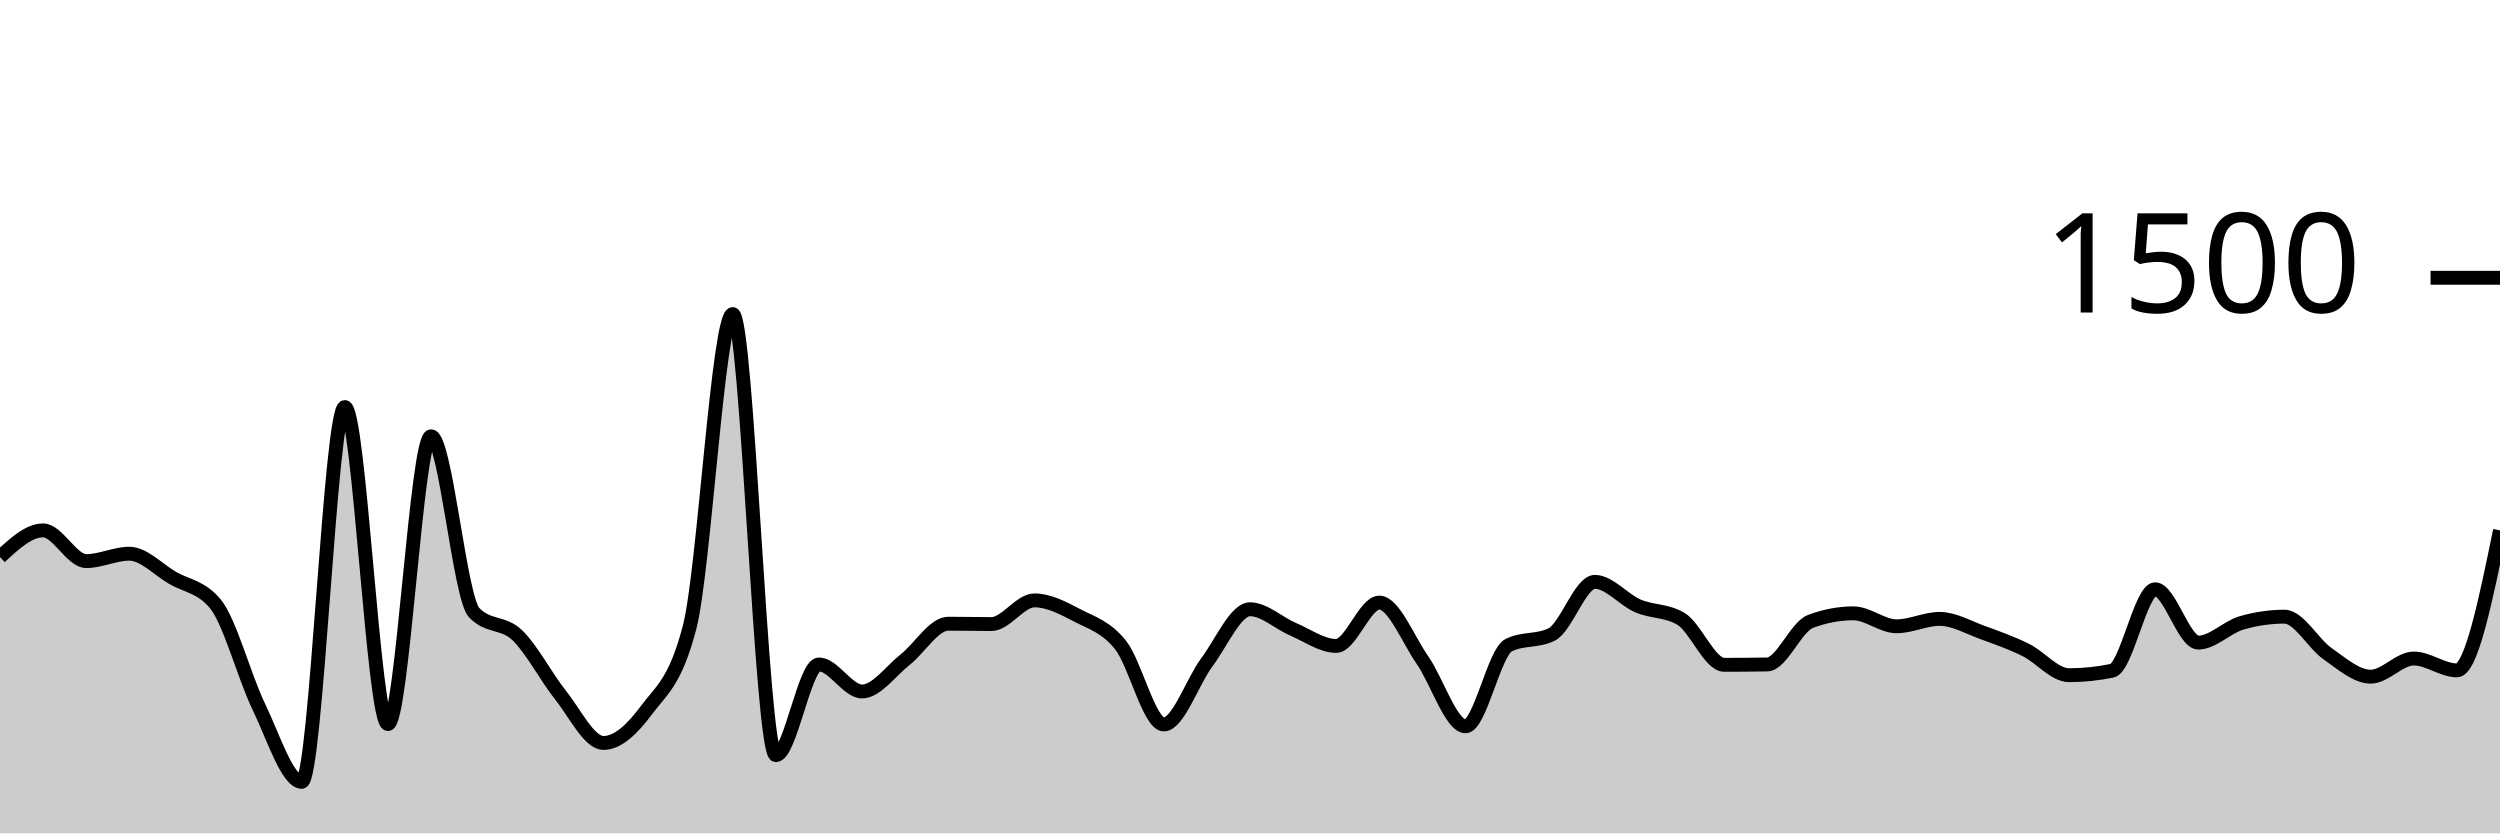
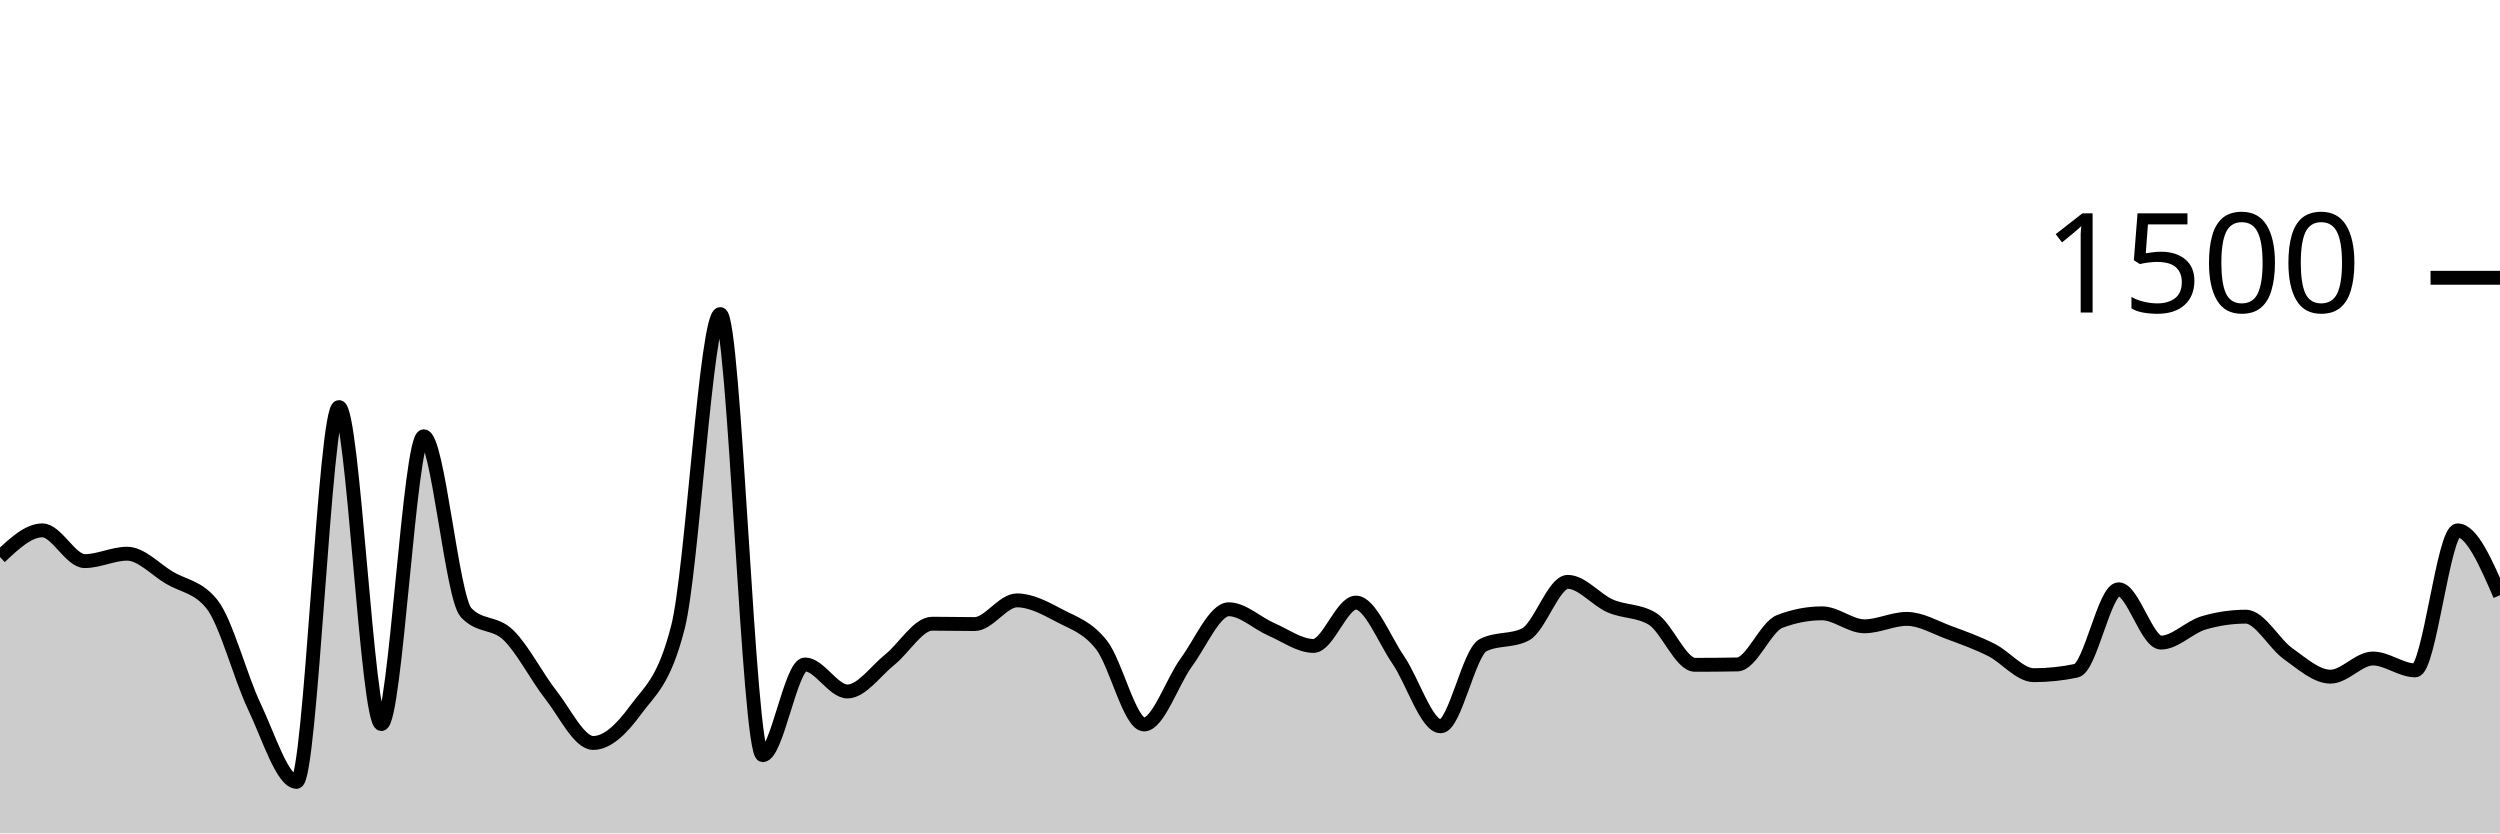
<svg xmlns="http://www.w3.org/2000/svg" viewBox="0 0 180 60">
  <g transform="translate(0,20)">
-     <path class="area" fill="rgba(0, 0, 0, 0.2)" d="M0,20.107C1.034,19.147,2.069,18.187,3.103,18.187C4.138,18.187,5.172,20.4,6.207,20.4C7.241,20.4,8.276,19.867,9.31,19.867C10.345,19.867,11.379,20.996,12.414,21.6C13.448,22.204,14.483,22.231,15.517,23.493C16.552,24.756,17.586,28.72,18.621,30.853C19.655,32.987,20.69,36.293,21.724,36.293C22.759,36.293,23.793,9.307,24.828,9.307C25.862,9.307,26.897,32.133,27.931,32.133C28.966,32.133,30,11.413,31.034,11.413C32.069,11.413,33.103,23.022,34.138,24.107C35.172,25.191,36.207,24.747,37.241,25.733C38.276,26.72,39.31,28.733,40.345,30.027C41.379,31.32,42.414,33.493,43.448,33.493C44.483,33.493,45.517,32.511,46.552,31.12C47.586,29.729,48.621,29.129,49.655,25.147C50.69,21.164,51.724,2.613,52.759,2.613C53.793,2.613,54.828,34.373,55.862,34.373C56.897,34.373,57.931,27.84,58.966,27.84C60,27.84,61.034,29.787,62.069,29.787C63.103,29.787,64.138,28.307,65.172,27.493C66.207,26.68,67.241,24.907,68.276,24.907C69.31,24.907,70.345,24.933,71.379,24.933C72.414,24.933,73.448,23.227,74.483,23.227C75.517,23.227,76.552,23.782,77.586,24.32C78.621,24.858,79.655,25.147,80.69,26.453C81.724,27.76,82.759,32.16,83.793,32.16C84.828,32.16,85.862,29.062,86.897,27.68C87.931,26.298,88.966,23.867,90,23.867C91.034,23.867,92.069,24.867,93.103,25.307C94.138,25.747,95.172,26.507,96.207,26.507C97.241,26.507,98.276,23.387,99.31,23.387C100.345,23.387,101.379,26.036,102.414,27.52C103.448,29.004,104.483,32.293,105.517,32.293C106.552,32.293,107.586,26.969,108.621,26.453C109.655,25.938,110.69,26.196,111.724,25.68C112.759,25.164,113.793,21.893,114.828,21.893C115.862,21.893,116.897,23.182,117.931,23.627C118.966,24.071,120,23.938,121.034,24.56C122.069,25.182,123.103,27.867,124.138,27.867C125.172,27.867,126.207,27.858,127.241,27.84C128.276,27.822,129.31,25.138,130.345,24.747C131.379,24.356,132.414,24.16,133.448,24.16C134.483,24.16,135.517,25.093,136.552,25.093C137.586,25.093,138.621,24.56,139.655,24.56C140.69,24.56,141.724,25.173,142.759,25.547C143.793,25.92,144.828,26.289,145.862,26.8C146.897,27.311,147.931,28.613,148.966,28.613C150,28.613,151.034,28.507,152.069,28.293C153.103,28.08,154.138,22.427,155.172,22.427C156.207,22.427,157.241,26.267,158.276,26.267C159.31,26.267,160.345,25.156,161.379,24.853C162.414,24.551,163.448,24.4,164.483,24.4C165.517,24.4,166.552,26.347,167.586,27.067C168.621,27.787,169.655,28.72,170.69,28.72C171.724,28.72,172.759,27.413,173.793,27.413C174.828,27.413,175.862,28.267,176.897,28.267C177.931,28.267,178.966,23.227,180,18.187L180,40C178.966,40,177.931,40,176.897,40C175.862,40,174.828,40,173.793,40C172.759,40,171.724,40,170.69,40C169.655,40,168.621,40,167.586,40C166.552,40,165.517,40,164.483,40C163.448,40,162.414,40,161.379,40C160.345,40,159.31,40,158.276,40C157.241,40,156.207,40,155.172,40C154.138,40,153.103,40,152.069,40C151.034,40,150,40,148.966,40C147.931,40,146.897,40,145.862,40C144.828,40,143.793,40,142.759,40C141.724,40,140.69,40,139.655,40C138.621,40,137.586,40,136.552,40C135.517,40,134.483,40,133.448,40C132.414,40,131.379,40,130.345,40C129.31,40,128.276,40,127.241,40C126.207,40,125.172,40,124.138,40C123.103,40,122.069,40,121.034,40C120,40,118.966,40,117.931,40C116.897,40,115.862,40,114.828,40C113.793,40,112.759,40,111.724,40C110.69,40,109.655,40,108.621,40C107.586,40,106.552,40,105.517,40C104.483,40,103.448,40,102.414,40C101.379,40,100.345,40,99.31,40C98.276,40,97.241,40,96.207,40C95.172,40,94.138,40,93.103,40C92.069,40,91.034,40,90,40C88.966,40,87.931,40,86.897,40C85.862,40,84.828,40,83.793,40C82.759,40,81.724,40,80.69,40C79.655,40,78.621,40,77.586,40C76.552,40,75.517,40,74.483,40C73.448,40,72.414,40,71.379,40C70.345,40,69.31,40,68.276,40C67.241,40,66.207,40,65.172,40C64.138,40,63.103,40,62.069,40C61.034,40,60,40,58.966,40C57.931,40,56.897,40,55.862,40C54.828,40,53.793,40,52.759,40C51.724,40,50.69,40,49.655,40C48.621,40,47.586,40,46.552,40C45.517,40,44.483,40,43.448,40C42.414,40,41.379,40,40.345,40C39.31,40,38.276,40,37.241,40C36.207,40,35.172,40,34.138,40C33.103,40,32.069,40,31.034,40C30,40,28.966,40,27.931,40C26.897,40,25.862,40,24.828,40C23.793,40,22.759,40,21.724,40C20.69,40,19.655,40,18.621,40C17.586,40,16.552,40,15.517,40C14.483,40,13.448,40,12.414,40C11.379,40,10.345,40,9.31,40C8.276,40,7.241,40,6.207,40C5.172,40,4.138,40,3.103,40C2.069,40,1.034,40,0,40Z" />
-     <path class="line" stroke="black" fill="none" d="M0,20.107C1.034,19.147,2.069,18.187,3.103,18.187C4.138,18.187,5.172,20.4,6.207,20.4C7.241,20.4,8.276,19.867,9.31,19.867C10.345,19.867,11.379,20.996,12.414,21.6C13.448,22.204,14.483,22.231,15.517,23.493C16.552,24.756,17.586,28.72,18.621,30.853C19.655,32.987,20.69,36.293,21.724,36.293C22.759,36.293,23.793,9.307,24.828,9.307C25.862,9.307,26.897,32.133,27.931,32.133C28.966,32.133,30,11.413,31.034,11.413C32.069,11.413,33.103,23.022,34.138,24.107C35.172,25.191,36.207,24.747,37.241,25.733C38.276,26.72,39.31,28.733,40.345,30.027C41.379,31.32,42.414,33.493,43.448,33.493C44.483,33.493,45.517,32.511,46.552,31.12C47.586,29.729,48.621,29.129,49.655,25.147C50.69,21.164,51.724,2.613,52.759,2.613C53.793,2.613,54.828,34.373,55.862,34.373C56.897,34.373,57.931,27.84,58.966,27.84C60,27.84,61.034,29.787,62.069,29.787C63.103,29.787,64.138,28.307,65.172,27.493C66.207,26.68,67.241,24.907,68.276,24.907C69.31,24.907,70.345,24.933,71.379,24.933C72.414,24.933,73.448,23.227,74.483,23.227C75.517,23.227,76.552,23.782,77.586,24.32C78.621,24.858,79.655,25.147,80.69,26.453C81.724,27.76,82.759,32.16,83.793,32.16C84.828,32.16,85.862,29.062,86.897,27.68C87.931,26.298,88.966,23.867,90,23.867C91.034,23.867,92.069,24.867,93.103,25.307C94.138,25.747,95.172,26.507,96.207,26.507C97.241,26.507,98.276,23.387,99.31,23.387C100.345,23.387,101.379,26.036,102.414,27.52C103.448,29.004,104.483,32.293,105.517,32.293C106.552,32.293,107.586,26.969,108.621,26.453C109.655,25.938,110.69,26.196,111.724,25.68C112.759,25.164,113.793,21.893,114.828,21.893C115.862,21.893,116.897,23.182,117.931,23.627C118.966,24.071,120,23.938,121.034,24.56C122.069,25.182,123.103,27.867,124.138,27.867C125.172,27.867,126.207,27.858,127.241,27.84C128.276,27.822,129.31,25.138,130.345,24.747C131.379,24.356,132.414,24.16,133.448,24.16C134.483,24.16,135.517,25.093,136.552,25.093C137.586,25.093,138.621,24.56,139.655,24.56C140.69,24.56,141.724,25.173,142.759,25.547C143.793,25.92,144.828,26.289,145.862,26.8C146.897,27.311,147.931,28.613,148.966,28.613C150,28.613,151.034,28.507,152.069,28.293C153.103,28.08,154.138,22.427,155.172,22.427C156.207,22.427,157.241,26.267,158.276,26.267C159.31,26.267,160.345,25.156,161.379,24.853C162.414,24.551,163.448,24.4,164.483,24.4C165.517,24.4,166.552,26.347,167.586,27.067C168.621,27.787,169.655,28.72,170.69,28.72C171.724,28.72,172.759,27.413,173.793,27.413C174.828,27.413,175.862,28.267,176.897,28.267C177.931,28.267,178.966,23.227,180,18.187" />
+     <path class="area" fill="rgba(0, 0, 0, 0.2)" d="M0,20.107C1.017,19.147,2.034,18.187,3.051,18.187C4.068,18.187,5.085,20.4,6.102,20.4C7.119,20.4,8.136,19.867,9.153,19.867C10.169,19.867,11.186,20.996,12.203,21.6C13.22,22.204,14.237,22.231,15.254,23.493C16.271,24.756,17.288,28.72,18.305,30.853C19.322,32.987,20.339,36.293,21.356,36.293C22.373,36.293,23.39,9.307,24.407,9.307C25.424,9.307,26.441,32.133,27.458,32.133C28.475,32.133,29.492,11.413,30.508,11.413C31.525,11.413,32.542,23.022,33.559,24.107C34.576,25.191,35.593,24.747,36.61,25.733C37.627,26.72,38.644,28.733,39.661,30.027C40.678,31.32,41.695,33.493,42.712,33.493C43.729,33.493,44.746,32.511,45.763,31.12C46.78,29.729,47.797,29.129,48.814,25.147C49.831,21.164,50.847,2.613,51.864,2.613C52.881,2.613,53.898,34.373,54.915,34.373C55.932,34.373,56.949,27.84,57.966,27.84C58.983,27.84,60,29.787,61.017,29.787C62.034,29.787,63.051,28.307,64.068,27.493C65.085,26.68,66.102,24.907,67.119,24.907C68.136,24.907,69.153,24.933,70.169,24.933C71.186,24.933,72.203,23.227,73.22,23.227C74.237,23.227,75.254,23.782,76.271,24.32C77.288,24.858,78.305,25.147,79.322,26.453C80.339,27.76,81.356,32.16,82.373,32.16C83.39,32.16,84.407,29.062,85.424,27.68C86.441,26.298,87.458,23.867,88.475,23.867C89.492,23.867,90.508,24.867,91.525,25.307C92.542,25.747,93.559,26.507,94.576,26.507C95.593,26.507,96.61,23.387,97.627,23.387C98.644,23.387,99.661,26.036,100.678,27.52C101.695,29.004,102.712,32.293,103.729,32.293C104.746,32.293,105.763,26.969,106.78,26.453C107.797,25.938,108.814,26.196,109.831,25.68C110.847,25.164,111.864,21.893,112.881,21.893C113.898,21.893,114.915,23.182,115.932,23.627C116.949,24.071,117.966,23.938,118.983,24.56C120,25.182,121.017,27.867,122.034,27.867C123.051,27.867,124.068,27.858,125.085,27.84C126.102,27.822,127.119,25.138,128.136,24.747C129.153,24.356,130.169,24.16,131.186,24.16C132.203,24.16,133.22,25.093,134.237,25.093C135.254,25.093,136.271,24.56,137.288,24.56C138.305,24.56,139.322,25.173,140.339,25.547C141.356,25.92,142.373,26.289,143.39,26.8C144.407,27.311,145.424,28.613,146.441,28.613C147.458,28.613,148.475,28.507,149.492,28.293C150.508,28.08,151.525,22.427,152.542,22.427C153.559,22.427,154.576,26.267,155.593,26.267C156.61,26.267,157.627,25.156,158.644,24.853C159.661,24.551,160.678,24.4,161.695,24.4C162.712,24.4,163.729,26.347,164.746,27.067C165.763,27.787,166.78,28.72,167.797,28.72C168.814,28.72,169.831,27.413,170.847,27.413C171.864,27.413,172.881,28.267,173.898,28.267C174.915,28.267,175.932,18.187,176.949,18.187C177.966,18.187,178.983,20.52,180,22.853L180,40C178.983,40,177.966,40,176.949,40C175.932,40,174.915,40,173.898,40C172.881,40,171.864,40,170.847,40C169.831,40,168.814,40,167.797,40C166.78,40,165.763,40,164.746,40C163.729,40,162.712,40,161.695,40C160.678,40,159.661,40,158.644,40C157.627,40,156.61,40,155.593,40C154.576,40,153.559,40,152.542,40C151.525,40,150.508,40,149.492,40C148.475,40,147.458,40,146.441,40C145.424,40,144.407,40,143.39,40C142.373,40,141.356,40,140.339,40C139.322,40,138.305,40,137.288,40C136.271,40,135.254,40,134.237,40C133.22,40,132.203,40,131.186,40C130.169,40,129.153,40,128.136,40C127.119,40,126.102,40,125.085,40C124.068,40,123.051,40,122.034,40C121.017,40,120,40,118.983,40C117.966,40,116.949,40,115.932,40C114.915,40,113.898,40,112.881,40C111.864,40,110.847,40,109.831,40C108.814,40,107.797,40,106.78,40C105.763,40,104.746,40,103.729,40C102.712,40,101.695,40,100.678,40C99.661,40,98.644,40,97.627,40C96.61,40,95.593,40,94.576,40C93.559,40,92.542,40,91.525,40C90.508,40,89.492,40,88.475,40C87.458,40,86.441,40,85.424,40C84.407,40,83.39,40,82.373,40C81.356,40,80.339,40,79.322,40C78.305,40,77.288,40,76.271,40C75.254,40,74.237,40,73.22,40C72.203,40,71.186,40,70.169,40C69.153,40,68.136,40,67.119,40C66.102,40,65.085,40,64.068,40C63.051,40,62.034,40,61.017,40C60,40,58.983,40,57.966,40C56.949,40,55.932,40,54.915,40C53.898,40,52.881,40,51.864,40C50.847,40,49.831,40,48.814,40C47.797,40,46.78,40,45.763,40C44.746,40,43.729,40,42.712,40C41.695,40,40.678,40,39.661,40C38.644,40,37.627,40,36.61,40C35.593,40,34.576,40,33.559,40C32.542,40,31.525,40,30.508,40C29.492,40,28.475,40,27.458,40C26.441,40,25.424,40,24.407,40C23.39,40,22.373,40,21.356,40C20.339,40,19.322,40,18.305,40C17.288,40,16.271,40,15.254,40C14.237,40,13.22,40,12.203,40C11.186,40,10.169,40,9.153,40C8.136,40,7.119,40,6.102,40C5.085,40,4.068,40,3.051,40C2.034,40,1.017,40,0,40Z" />
+     <path class="line" stroke="black" fill="none" d="M0,20.107C1.017,19.147,2.034,18.187,3.051,18.187C4.068,18.187,5.085,20.4,6.102,20.4C7.119,20.4,8.136,19.867,9.153,19.867C10.169,19.867,11.186,20.996,12.203,21.6C13.22,22.204,14.237,22.231,15.254,23.493C16.271,24.756,17.288,28.72,18.305,30.853C19.322,32.987,20.339,36.293,21.356,36.293C22.373,36.293,23.39,9.307,24.407,9.307C25.424,9.307,26.441,32.133,27.458,32.133C28.475,32.133,29.492,11.413,30.508,11.413C31.525,11.413,32.542,23.022,33.559,24.107C34.576,25.191,35.593,24.747,36.61,25.733C37.627,26.72,38.644,28.733,39.661,30.027C40.678,31.32,41.695,33.493,42.712,33.493C43.729,33.493,44.746,32.511,45.763,31.12C46.78,29.729,47.797,29.129,48.814,25.147C49.831,21.164,50.847,2.613,51.864,2.613C52.881,2.613,53.898,34.373,54.915,34.373C55.932,34.373,56.949,27.84,57.966,27.84C58.983,27.84,60,29.787,61.017,29.787C62.034,29.787,63.051,28.307,64.068,27.493C65.085,26.68,66.102,24.907,67.119,24.907C68.136,24.907,69.153,24.933,70.169,24.933C71.186,24.933,72.203,23.227,73.22,23.227C74.237,23.227,75.254,23.782,76.271,24.32C77.288,24.858,78.305,25.147,79.322,26.453C80.339,27.76,81.356,32.16,82.373,32.16C83.39,32.16,84.407,29.062,85.424,27.68C86.441,26.298,87.458,23.867,88.475,23.867C89.492,23.867,90.508,24.867,91.525,25.307C92.542,25.747,93.559,26.507,94.576,26.507C95.593,26.507,96.61,23.387,97.627,23.387C98.644,23.387,99.661,26.036,100.678,27.52C101.695,29.004,102.712,32.293,103.729,32.293C104.746,32.293,105.763,26.969,106.78,26.453C107.797,25.938,108.814,26.196,109.831,25.68C110.847,25.164,111.864,21.893,112.881,21.893C113.898,21.893,114.915,23.182,115.932,23.627C116.949,24.071,117.966,23.938,118.983,24.56C120,25.182,121.017,27.867,122.034,27.867C123.051,27.867,124.068,27.858,125.085,27.84C126.102,27.822,127.119,25.138,128.136,24.747C129.153,24.356,130.169,24.16,131.186,24.16C132.203,24.16,133.22,25.093,134.237,25.093C135.254,25.093,136.271,24.56,137.288,24.56C138.305,24.56,139.322,25.173,140.339,25.547C141.356,25.92,142.373,26.289,143.39,26.8C144.407,27.311,145.424,28.613,146.441,28.613C147.458,28.613,148.475,28.507,149.492,28.293C150.508,28.08,151.525,22.427,152.542,22.427C153.559,22.427,154.576,26.267,155.593,26.267C156.61,26.267,157.627,25.156,158.644,24.853C159.661,24.551,160.678,24.4,161.695,24.4C162.712,24.4,163.729,26.347,164.746,27.067C165.763,27.787,166.78,28.72,167.797,28.72C168.814,28.72,169.831,27.413,170.847,27.413C171.864,27.413,172.881,28.267,173.898,28.267C174.915,28.267,175.932,18.187,176.949,18.187C177.966,18.187,178.983,20.52,180,22.853" />
    <path class="axis-ceiling" stroke-width="1" stroke="black" fill="none" d="M175,0L180,0" />
    <text class="axis-ceiling-label" font-family="sans-serif" text-anchor="end" font-size="10px" x="170" y="2.5">1500</text>
  </g>
</svg>
